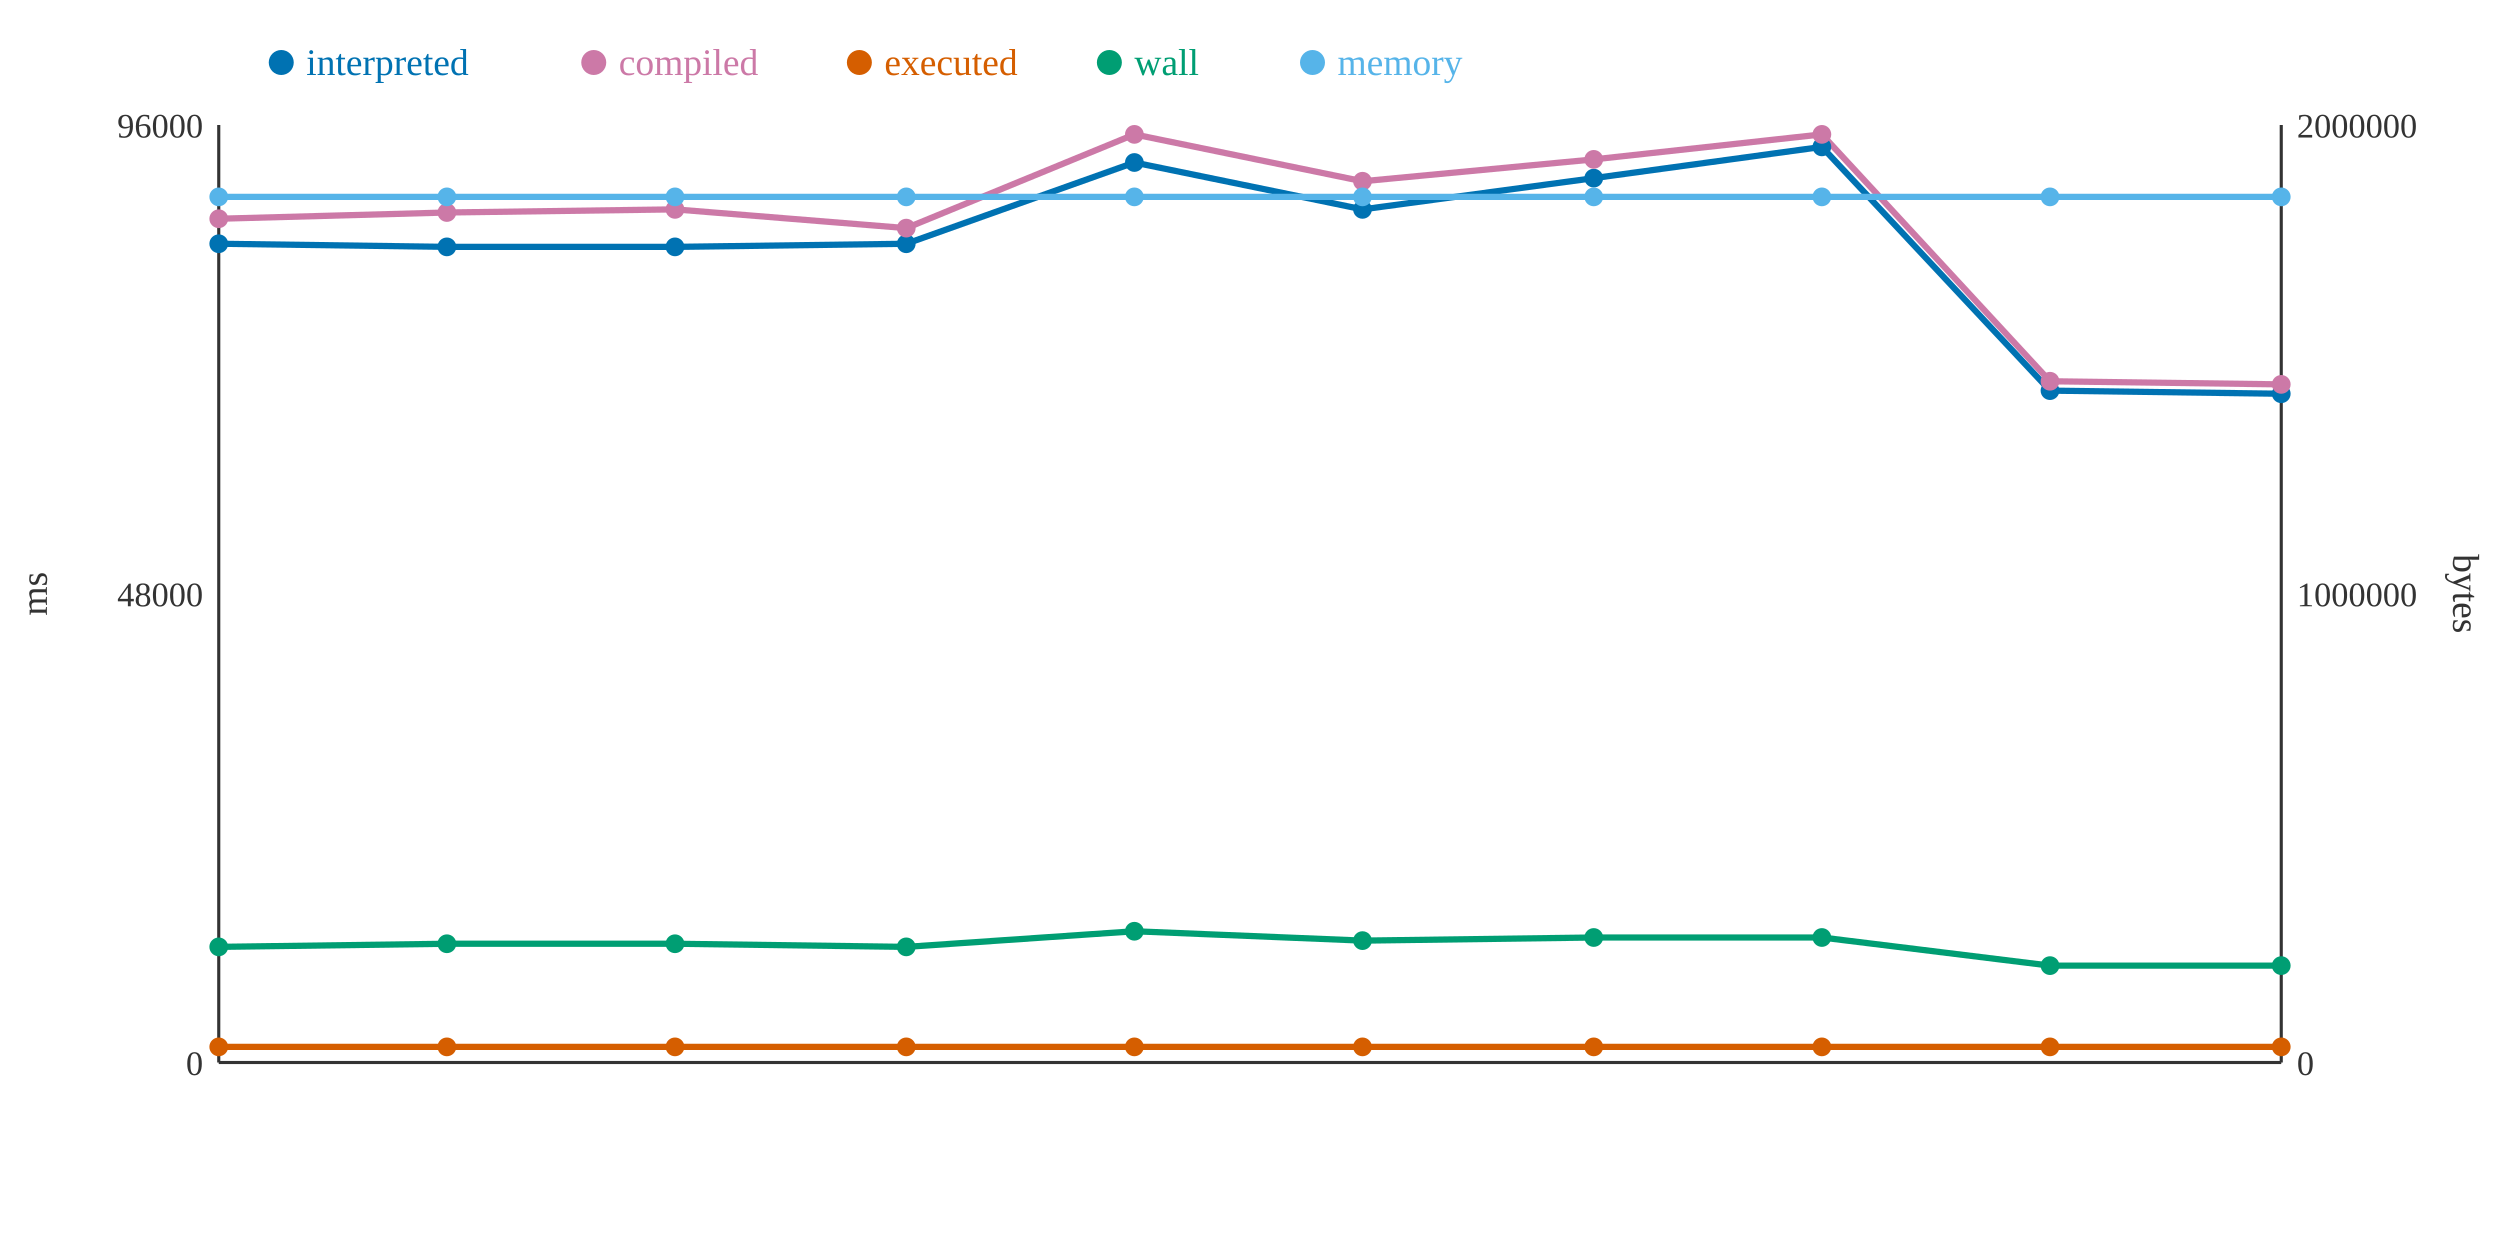
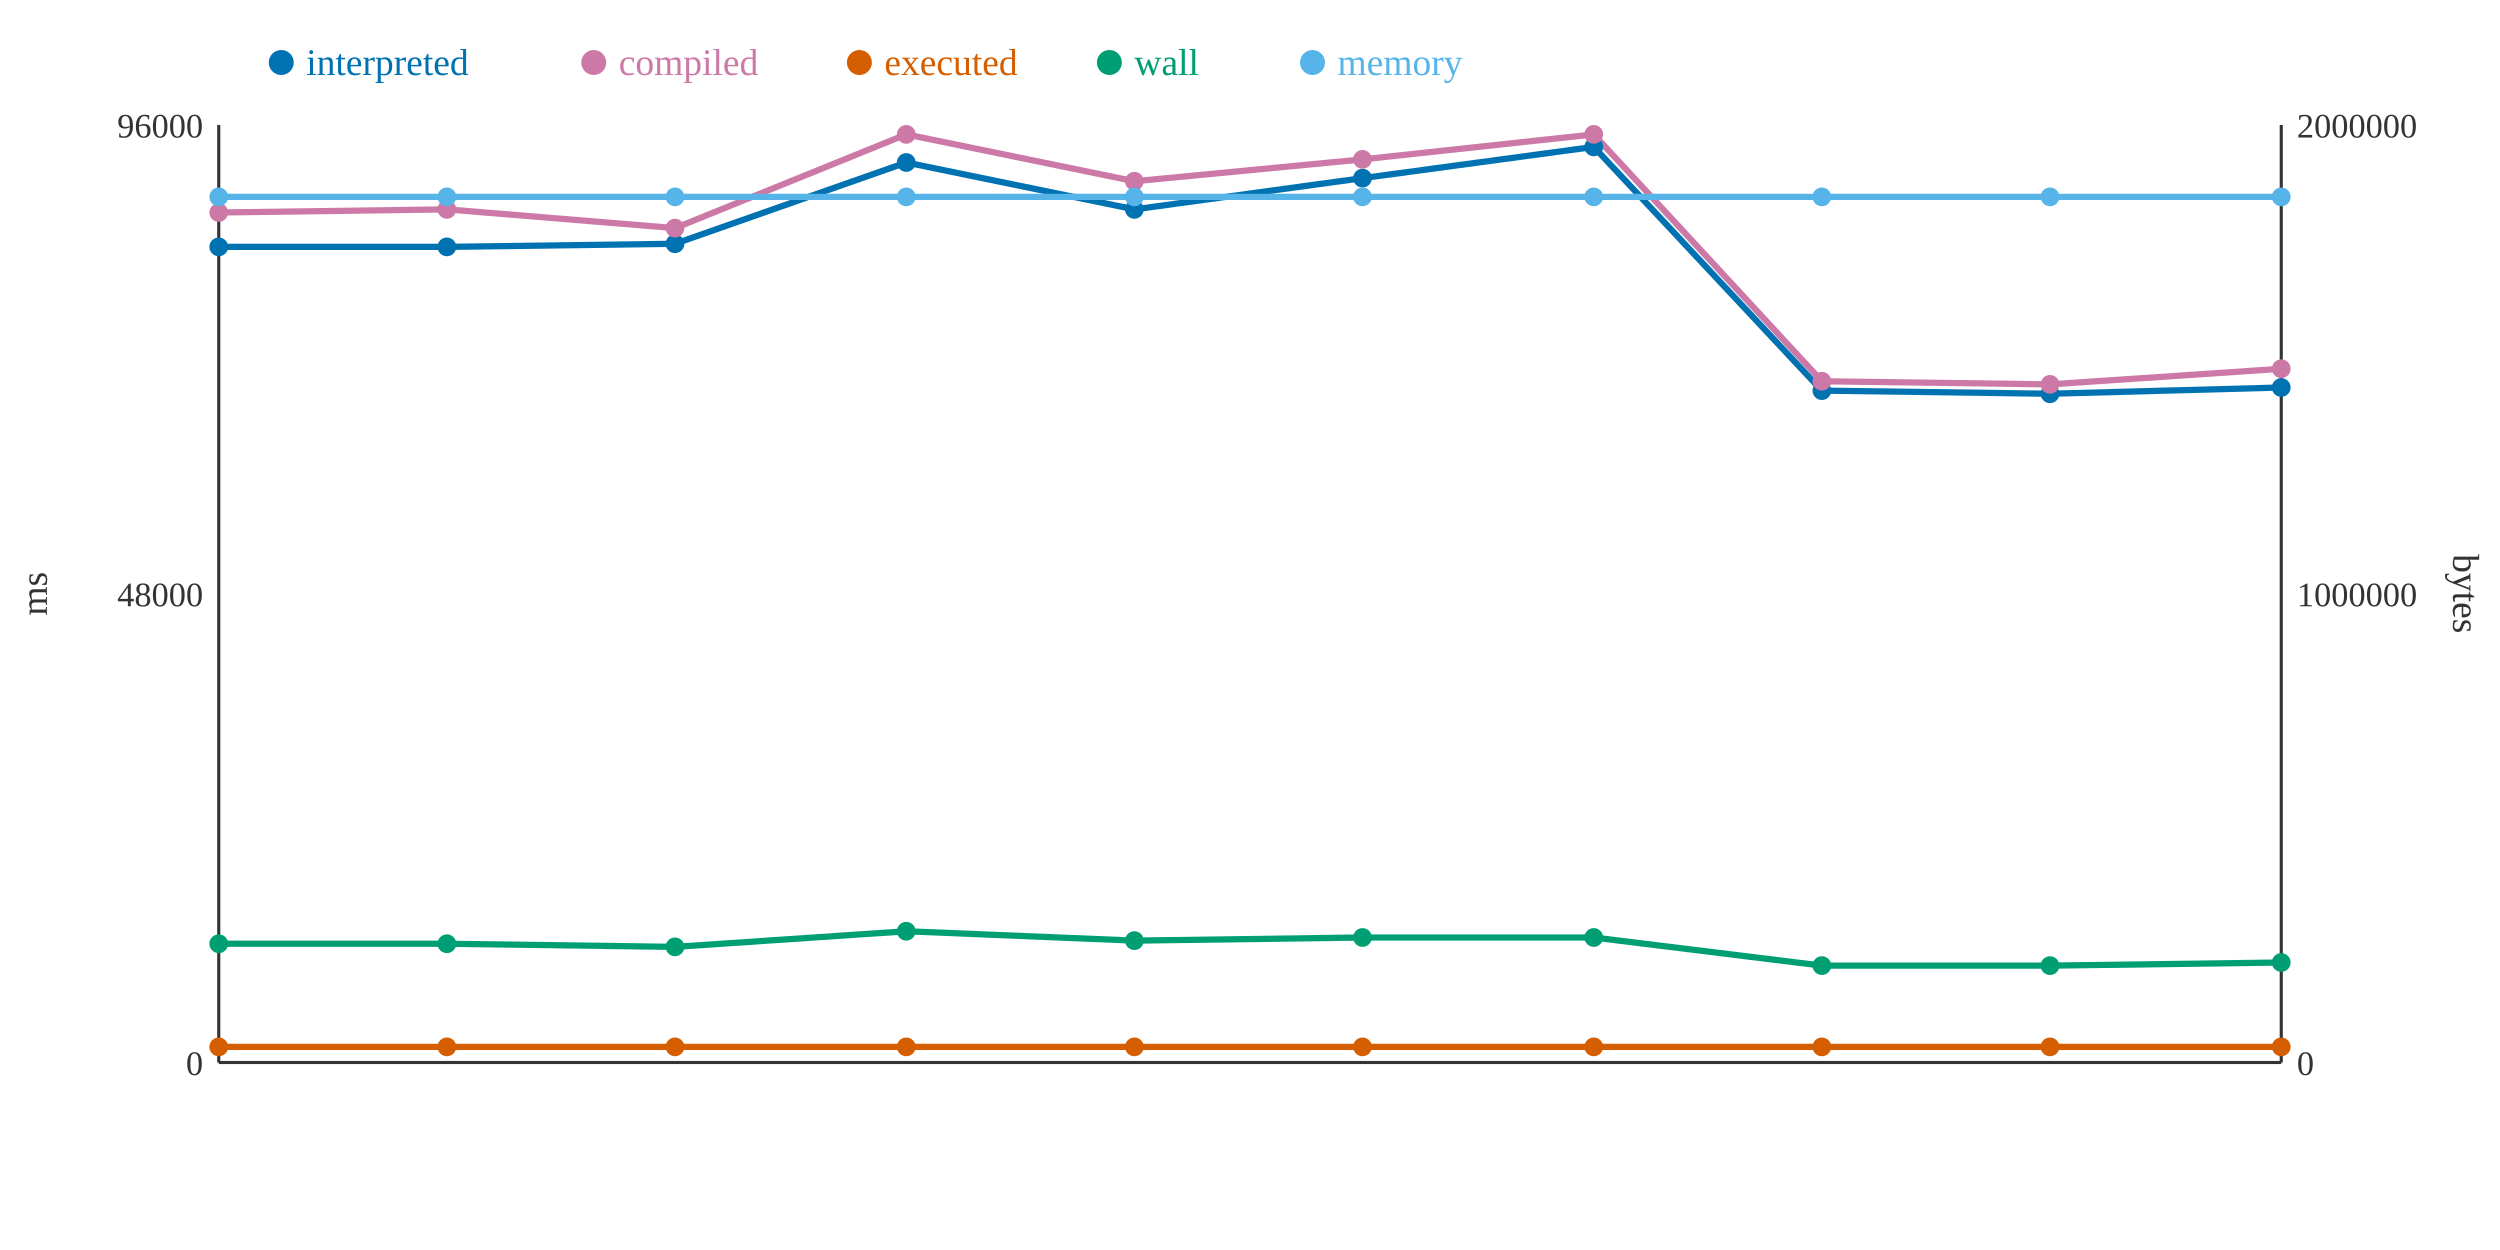
<svg xmlns="http://www.w3.org/2000/svg" width="800" height="400">
  <rect width="800" height="400" fill="white" />
  <line x1="70" y1="40" x2="70" y2="340" stroke="#333" stroke-width="1" />
  <line x1="70" y1="340" x2="730" y2="340" stroke="#333" stroke-width="1" />
  <line x1="730" y1="40" x2="730" y2="340" stroke="#333" stroke-width="1" />
  <text x="65" y="344" text-anchor="end" font-size="11" fill="#333">0</text>
  <text x="65" y="194" text-anchor="end" font-size="11" fill="#333">48000</text>
  <text x="65" y="44" text-anchor="end" font-size="11" fill="#333">96000</text>
  <text x="15" y="190" text-anchor="middle" font-size="12" fill="#333" transform="rotate(-90 15 190)">ms</text>
  <text x="735" y="344" text-anchor="start" font-size="11" fill="#333">0</text>
  <text x="735" y="194" text-anchor="start" font-size="11" fill="#333">1000000</text>
  <text x="735" y="44" text-anchor="start" font-size="11" fill="#333">2000000</text>
  <text x="785" y="190" text-anchor="middle" font-size="12" fill="#333" transform="rotate(90 785 190)">bytes</text>
-   <polyline points="70,78 143,79 216,79 290,78 363,52 436,67 510,57 583,47 656,125 730,126" fill="none" stroke="#0072B2" stroke-width="2" />
-   <polyline points="70,70 143,68 216,67 290,73 363,43 436,58 510,51 583,43 656,122 730,123" fill="none" stroke="#CC79A7" stroke-width="2" />
+   <polyline points="70,79 143,79 216,78 290,52 363,67 436,57 510,47 583,125 656,126 730,124" fill="none" stroke="#0072B2" stroke-width="2" />
+   <polyline points="70,68 143,67 216,73 290,43 363,58 436,51 510,43 583,122 656,123 730,118" fill="none" stroke="#CC79A7" stroke-width="2" />
  <polyline points="70,335 143,335 216,335 290,335 363,335 436,335 510,335 583,335 656,335 730,335" fill="none" stroke="#D55E00" stroke-width="2" />
-   <polyline points="70,303 143,302 216,302 290,303 363,298 436,301 510,300 583,300 656,309 730,309" fill="none" stroke="#009E73" stroke-width="2" />
+   <polyline points="70,302 143,302 216,303 290,298 363,301 436,300 510,300 583,309 656,309 730,308" fill="none" stroke="#009E73" stroke-width="2" />
  <polyline points="70,63 143,63 216,63 290,63 363,63 436,63 510,63 583,63 656,63 730,63" fill="none" stroke="#56B4E9" stroke-width="2" />
-   <circle cx="70" cy="78" r="3" fill="#0072B2" />
-   <circle cx="70" cy="70" r="3" fill="#CC79A7" />
+   <circle cx="70" cy="79" r="3" fill="#0072B2" />
+   <circle cx="70" cy="68" r="3" fill="#CC79A7" />
  <circle cx="70" cy="335" r="3" fill="#D55E00" />
-   <circle cx="70" cy="303" r="3" fill="#009E73" />
+   <circle cx="70" cy="302" r="3" fill="#009E73" />
  <circle cx="70" cy="63" r="3" fill="#56B4E9" />
  <circle cx="143" cy="79" r="3" fill="#0072B2" />
-   <circle cx="143" cy="68" r="3" fill="#CC79A7" />
+   <circle cx="143" cy="67" r="3" fill="#CC79A7" />
  <circle cx="143" cy="335" r="3" fill="#D55E00" />
  <circle cx="143" cy="302" r="3" fill="#009E73" />
  <circle cx="143" cy="63" r="3" fill="#56B4E9" />
-   <circle cx="216" cy="79" r="3" fill="#0072B2" />
-   <circle cx="216" cy="67" r="3" fill="#CC79A7" />
+   <circle cx="216" cy="78" r="3" fill="#0072B2" />
+   <circle cx="216" cy="73" r="3" fill="#CC79A7" />
  <circle cx="216" cy="335" r="3" fill="#D55E00" />
-   <circle cx="216" cy="302" r="3" fill="#009E73" />
+   <circle cx="216" cy="303" r="3" fill="#009E73" />
  <circle cx="216" cy="63" r="3" fill="#56B4E9" />
-   <circle cx="290" cy="78" r="3" fill="#0072B2" />
-   <circle cx="290" cy="73" r="3" fill="#CC79A7" />
+   <circle cx="290" cy="52" r="3" fill="#0072B2" />
+   <circle cx="290" cy="43" r="3" fill="#CC79A7" />
  <circle cx="290" cy="335" r="3" fill="#D55E00" />
-   <circle cx="290" cy="303" r="3" fill="#009E73" />
+   <circle cx="290" cy="298" r="3" fill="#009E73" />
  <circle cx="290" cy="63" r="3" fill="#56B4E9" />
-   <circle cx="363" cy="52" r="3" fill="#0072B2" />
-   <circle cx="363" cy="43" r="3" fill="#CC79A7" />
+   <circle cx="363" cy="67" r="3" fill="#0072B2" />
+   <circle cx="363" cy="58" r="3" fill="#CC79A7" />
  <circle cx="363" cy="335" r="3" fill="#D55E00" />
-   <circle cx="363" cy="298" r="3" fill="#009E73" />
+   <circle cx="363" cy="301" r="3" fill="#009E73" />
  <circle cx="363" cy="63" r="3" fill="#56B4E9" />
-   <circle cx="436" cy="67" r="3" fill="#0072B2" />
-   <circle cx="436" cy="58" r="3" fill="#CC79A7" />
+   <circle cx="436" cy="57" r="3" fill="#0072B2" />
+   <circle cx="436" cy="51" r="3" fill="#CC79A7" />
  <circle cx="436" cy="335" r="3" fill="#D55E00" />
-   <circle cx="436" cy="301" r="3" fill="#009E73" />
+   <circle cx="436" cy="300" r="3" fill="#009E73" />
  <circle cx="436" cy="63" r="3" fill="#56B4E9" />
-   <circle cx="510" cy="57" r="3" fill="#0072B2" />
-   <circle cx="510" cy="51" r="3" fill="#CC79A7" />
+   <circle cx="510" cy="47" r="3" fill="#0072B2" />
+   <circle cx="510" cy="43" r="3" fill="#CC79A7" />
  <circle cx="510" cy="335" r="3" fill="#D55E00" />
  <circle cx="510" cy="300" r="3" fill="#009E73" />
  <circle cx="510" cy="63" r="3" fill="#56B4E9" />
-   <circle cx="583" cy="47" r="3" fill="#0072B2" />
-   <circle cx="583" cy="43" r="3" fill="#CC79A7" />
+   <circle cx="583" cy="125" r="3" fill="#0072B2" />
+   <circle cx="583" cy="122" r="3" fill="#CC79A7" />
  <circle cx="583" cy="335" r="3" fill="#D55E00" />
-   <circle cx="583" cy="300" r="3" fill="#009E73" />
+   <circle cx="583" cy="309" r="3" fill="#009E73" />
  <circle cx="583" cy="63" r="3" fill="#56B4E9" />
-   <circle cx="656" cy="125" r="3" fill="#0072B2" />
-   <circle cx="656" cy="122" r="3" fill="#CC79A7" />
+   <circle cx="656" cy="126" r="3" fill="#0072B2" />
+   <circle cx="656" cy="123" r="3" fill="#CC79A7" />
  <circle cx="656" cy="335" r="3" fill="#D55E00" />
  <circle cx="656" cy="309" r="3" fill="#009E73" />
  <circle cx="656" cy="63" r="3" fill="#56B4E9" />
-   <circle cx="730" cy="126" r="3" fill="#0072B2" />
-   <circle cx="730" cy="123" r="3" fill="#CC79A7" />
+   <circle cx="730" cy="124" r="3" fill="#0072B2" />
+   <circle cx="730" cy="118" r="3" fill="#CC79A7" />
  <circle cx="730" cy="335" r="3" fill="#D55E00" />
-   <circle cx="730" cy="309" r="3" fill="#009E73" />
+   <circle cx="730" cy="308" r="3" fill="#009E73" />
  <circle cx="730" cy="63" r="3" fill="#56B4E9" />
  <circle cx="90" cy="20" r="4" fill="#0072B2" />
  <text x="98" y="24" text-anchor="start" font-size="12" fill="#0072B2">interpreted</text>
  <circle cx="190" cy="20" r="4" fill="#CC79A7" />
  <text x="198" y="24" text-anchor="start" font-size="12" fill="#CC79A7">compiled</text>
  <circle cx="275" cy="20" r="4" fill="#D55E00" />
  <text x="283" y="24" text-anchor="start" font-size="12" fill="#D55E00">executed</text>
  <circle cx="355" cy="20" r="4" fill="#009E73" />
  <text x="363" y="24" text-anchor="start" font-size="12" fill="#009E73">wall</text>
  <circle cx="420" cy="20" r="4" fill="#56B4E9" />
  <text x="428" y="24" text-anchor="start" font-size="12" fill="#56B4E9">memory</text>
</svg>
